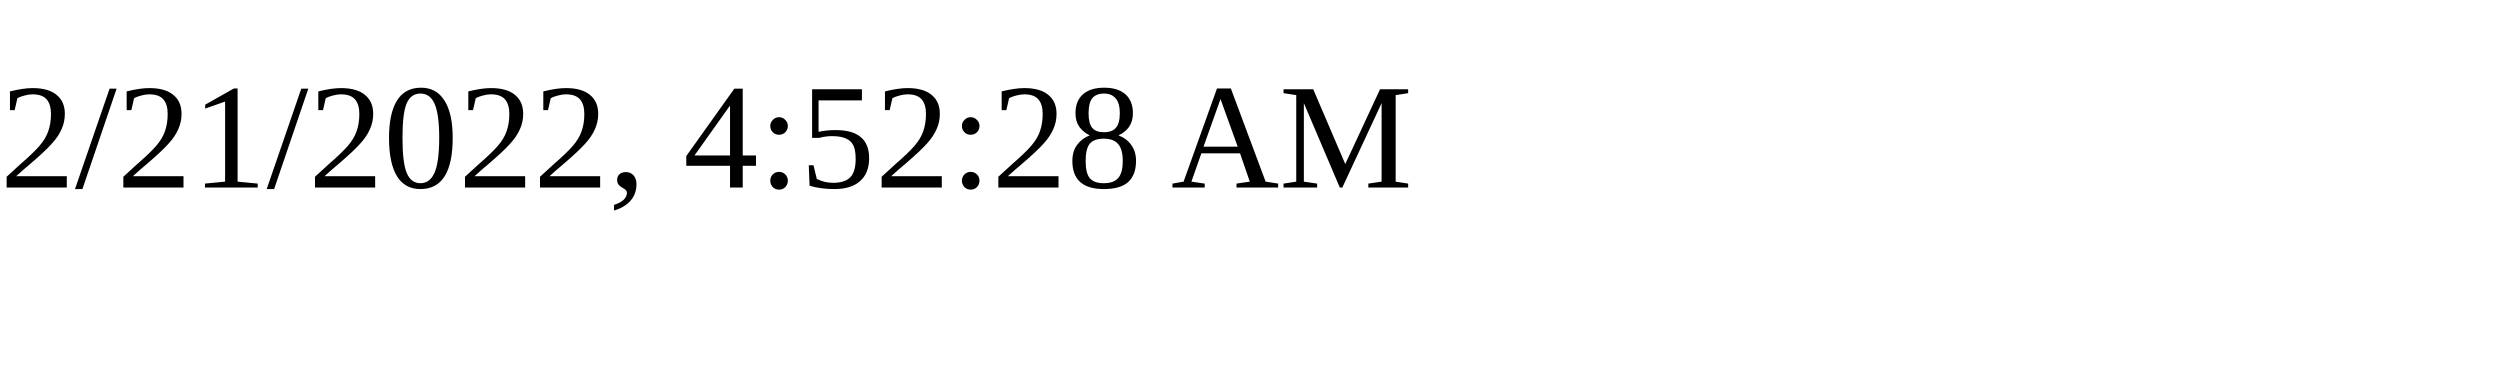
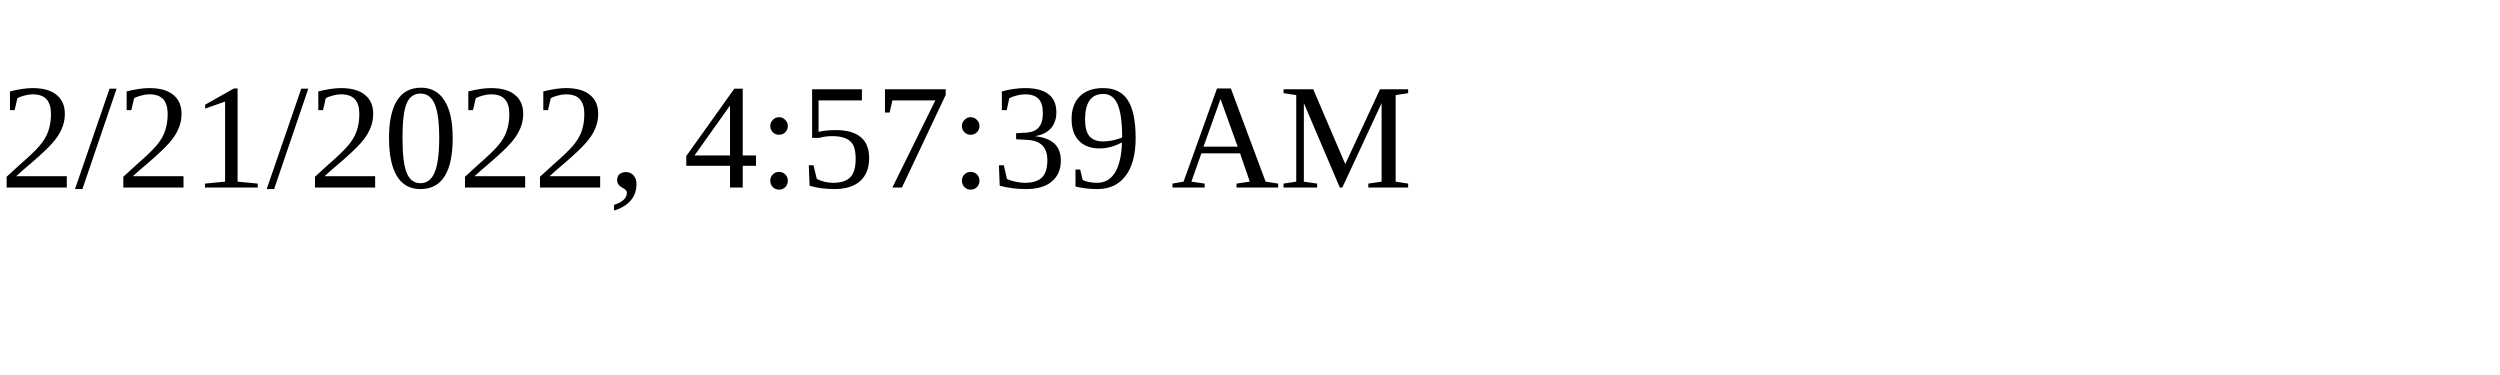
<svg xmlns="http://www.w3.org/2000/svg" height="30" width="200">
-   <text x="0" y="15">2/21/2022, 4:52:28 AM</text>
+   <text x="0" y="15">2/21/2022, 4:57:39 AM</text>
</svg>
